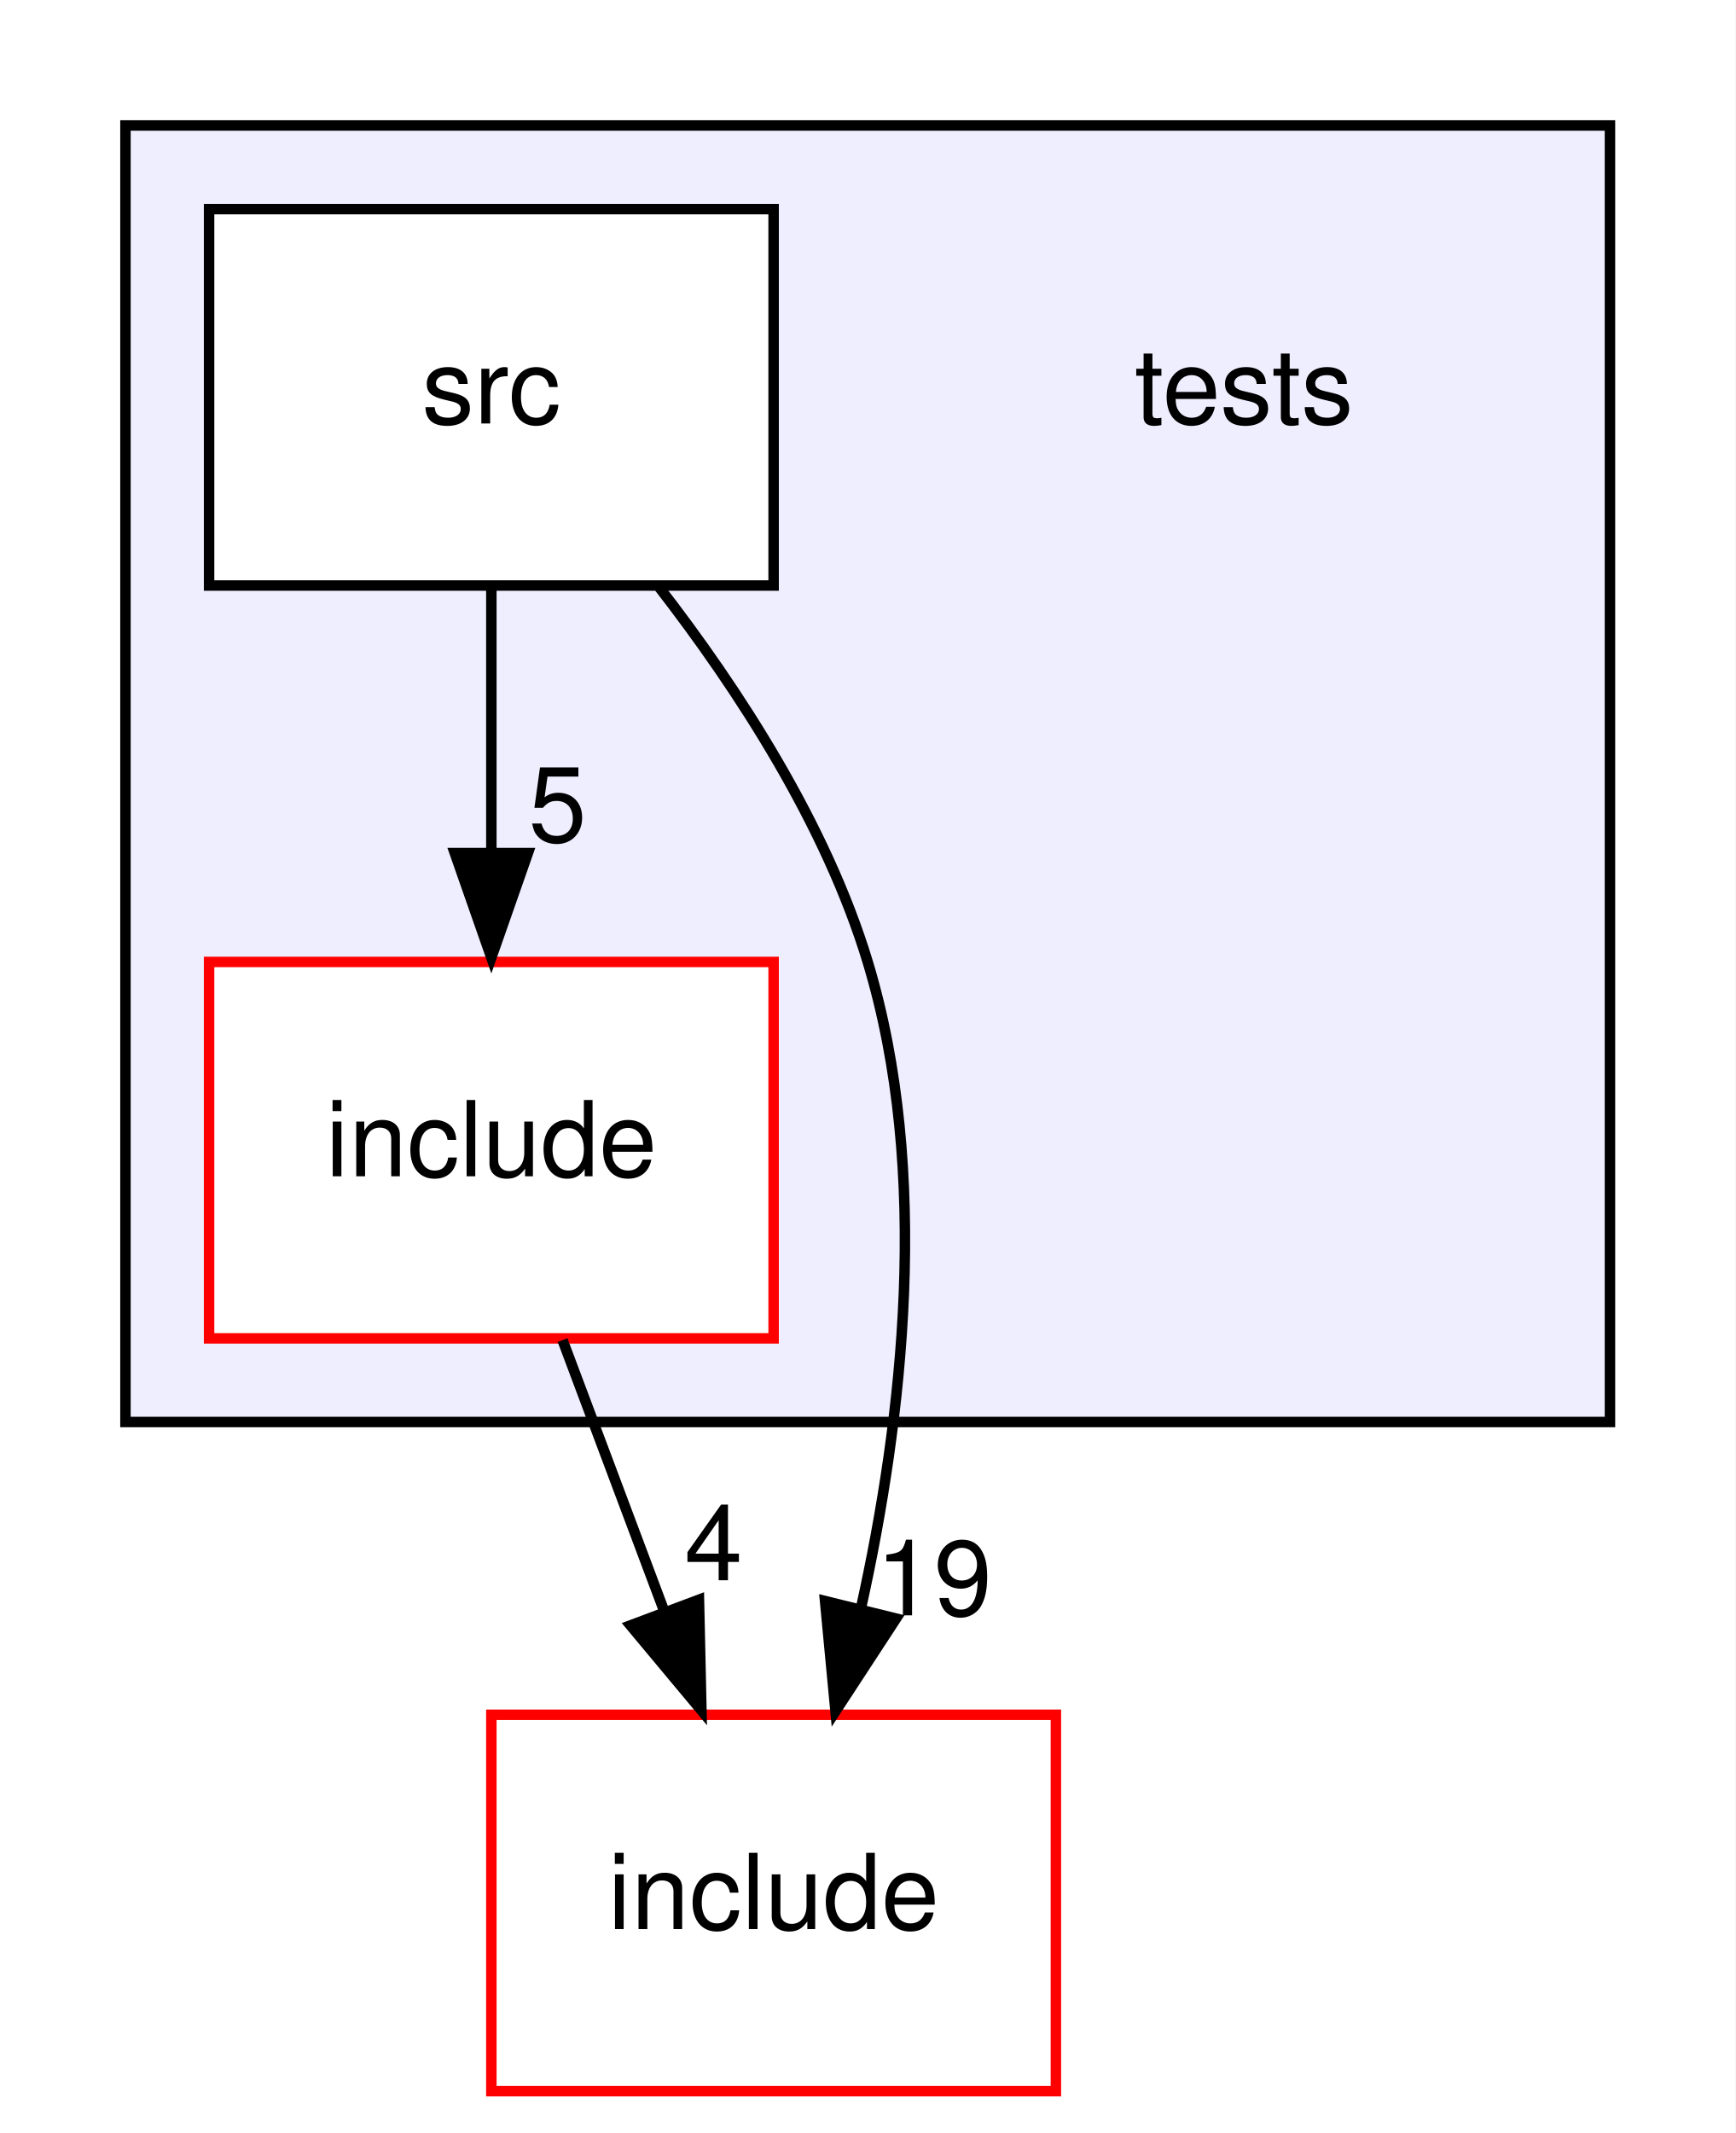
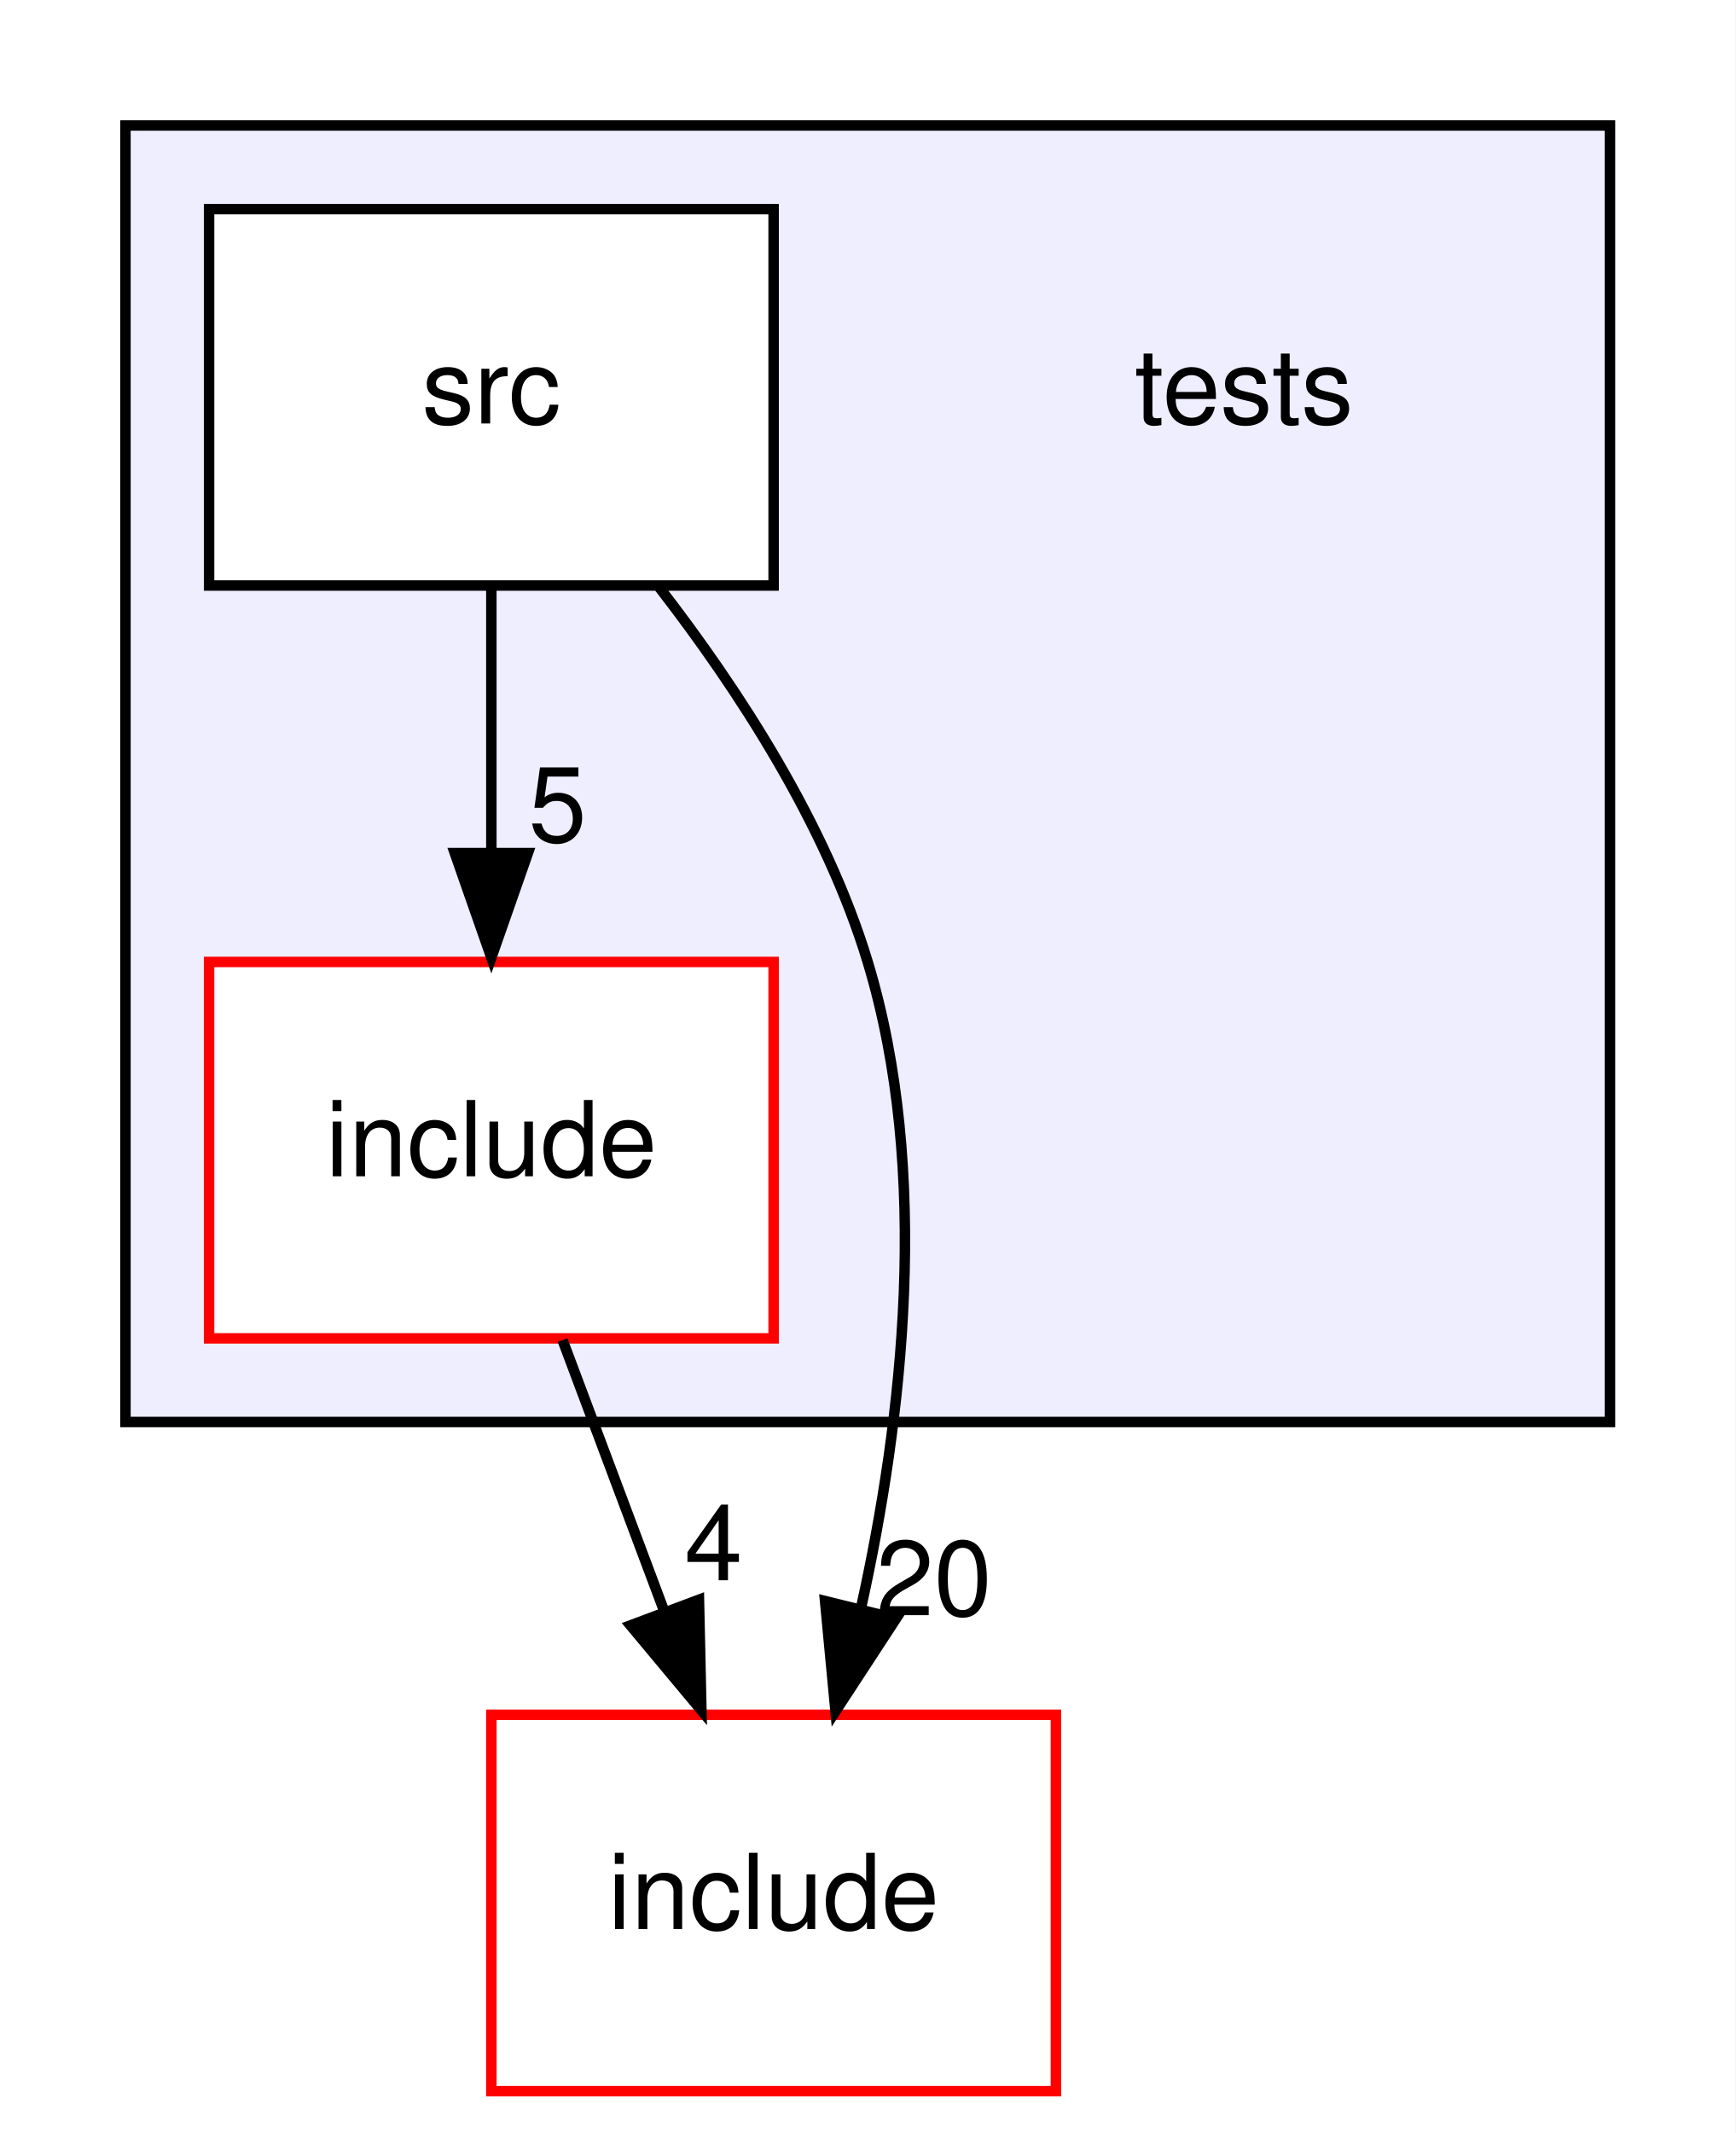
<svg xmlns="http://www.w3.org/2000/svg" xmlns:xlink="http://www.w3.org/1999/xlink" width="166pt" height="204pt" viewBox="0.00 0.00 166.00 204.00">
  <g id="graph0" class="graph" transform="scale(1 1) rotate(0) translate(4 200)">
    <polygon fill="#ffffff" stroke="transparent" points="-4,4 -4,-200 162,-200 162,4 -4,4" />
    <g id="clust1" class="cluster">
      <g id="a_clust1">
        <a xlink:href="dir_59425e443f801f1f2fd8bbe4959a3ccf.html" target="_top">
          <polygon fill="#eeeeff" stroke="#000000" points="8,-64 8,-188 150,-188 150,-64 8,-64" />
        </a>
      </g>
    </g>
    <g id="node1" class="node">
      <text text-anchor="middle" x="115" y="-159.5" font-family="Helvetica,sans-Serif" font-size="10.00" fill="#000000">tests</text>
    </g>
    <g id="node2" class="node">
      <g id="a_node2">
        <a xlink:href="dir_dcba6dfd410a966f3c2ecded9b1039f6.html" target="_top" xlink:title="include">
          <polygon fill="#ffffff" stroke="#ff0000" points="70,-108 16,-108 16,-72 70,-72 70,-108" />
          <text text-anchor="middle" x="43" y="-87.5" font-family="Helvetica,sans-Serif" font-size="10.00" fill="#000000">include</text>
        </a>
      </g>
    </g>
    <g id="node4" class="node">
      <g id="a_node4">
        <a xlink:href="dir_d44c64559bbebec7f509842c48db8b23.html" target="_top" xlink:title="include">
          <polygon fill="#ffffff" stroke="#ff0000" points="97,-36 43,-36 43,0 97,0 97,-36" />
          <text text-anchor="middle" x="70" y="-15.5" font-family="Helvetica,sans-Serif" font-size="10.00" fill="#000000">include</text>
        </a>
      </g>
    </g>
    <g id="edge1" class="edge">
      <path fill="none" stroke="#000000" d="M49.813,-71.831C52.764,-63.962 56.286,-54.571 59.555,-45.853" />
      <polygon fill="#000000" stroke="#000000" points="62.861,-47.005 63.095,-36.413 56.307,-44.548 62.861,-47.005" />
      <g id="a_edge1-headlabel">
        <a xlink:href="dir_000007_000002.html" target="_top" xlink:title="4">
          <text text-anchor="middle" x="64.257" y="-48.868" font-family="Helvetica,sans-Serif" font-size="10.00" fill="#000000">4</text>
        </a>
      </g>
    </g>
    <g id="node3" class="node">
      <g id="a_node3">
        <a xlink:href="dir_171063ca2b6d8df6d9147a9ad3041fe6.html" target="_top" xlink:title="src">
          <polygon fill="#ffffff" stroke="#000000" points="70,-180 16,-180 16,-144 70,-144 70,-180" />
          <text text-anchor="middle" x="43" y="-159.5" font-family="Helvetica,sans-Serif" font-size="10.00" fill="#000000">src</text>
        </a>
      </g>
    </g>
    <g id="edge2" class="edge">
      <path fill="none" stroke="#000000" d="M43,-143.831C43,-136.131 43,-126.974 43,-118.417" />
      <polygon fill="#000000" stroke="#000000" points="46.5,-118.413 43,-108.413 39.5,-118.413 46.5,-118.413" />
      <g id="a_edge2-headlabel">
        <a xlink:href="dir_000011_000007.html" target="_top" xlink:title="5">
          <text text-anchor="middle" x="49.339" y="-119.508" font-family="Helvetica,sans-Serif" font-size="10.00" fill="#000000">5</text>
        </a>
      </g>
    </g>
    <g id="edge3" class="edge">
      <path fill="none" stroke="#000000" d="M58.99,-143.917C66.654,-134.037 75.017,-121.156 79,-108 85.086,-87.898 82.356,-64.235 78.361,-46.218" />
      <polygon fill="#000000" stroke="#000000" points="81.715,-45.201 75.919,-36.332 74.919,-46.879 81.715,-45.201" />
      <g id="a_edge3-headlabel">
-         <a xlink:href="dir_000011_000002.html" target="_top" xlink:title="19">
-           <text text-anchor="middle" x="85.333" y="-45.51" font-family="Helvetica,sans-Serif" font-size="10.00" fill="#000000">19</text>
+         <a xlink:href="dir_000011_000002.html" target="_top" xlink:title="20">
+           <text text-anchor="middle" x="85.333" y="-45.51" font-family="Helvetica,sans-Serif" font-size="10.00" fill="#000000">20</text>
        </a>
      </g>
    </g>
  </g>
</svg>
